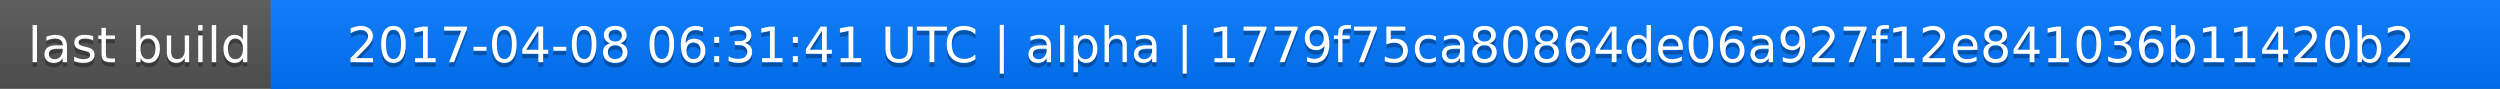
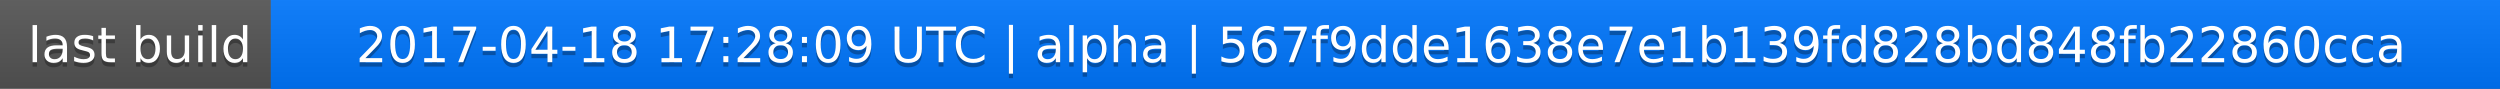
<svg xmlns="http://www.w3.org/2000/svg" width="563" height="20">
  <linearGradient id="a" x2="0" y2="100%">
    <stop offset="0" stop-color="#bbb" stop-opacity=".1" />
    <stop offset="1" stop-opacity=".1" />
  </linearGradient>
  <rect rx="0" width="563" height="20" fill="#555" />
  <rect rx="0" x="61" width="502" height="20" fill="#07f" />
  <path fill="#07f" d="M61 0h4v20h-4z" />
  <rect rx="0" width="563" height="20" fill="url(#a)" />
  <g fill="#fff" text-anchor="middle" font-family="DejaVu Sans,Verdana,Geneva,sans-serif" font-size="11">
    <text x="31.5" y="15" fill="#010101" fill-opacity=".3">last build</text>
    <text x="31.5" y="14">last build</text>
-     <text x="311" y="15" fill="#010101" fill-opacity=".3">2017-04-08 06:31:41 UTC | alpha | 1779f75ca80864de06a927f12e841036b11420b2</text>
-     <text x="311" y="14">2017-04-08 06:31:41 UTC | alpha | 1779f75ca80864de06a927f12e841036b11420b2</text>
+     <text x="311" y="15" fill="#010101" fill-opacity=".3">2017-04-18 17:28:09 UTC | alpha | 567f9dde1638e7e1b139fd828bd848fb22860cca</text>
+     <text x="311" y="14">2017-04-18 17:28:09 UTC | alpha | 567f9dde1638e7e1b139fd828bd848fb22860cca</text>
  </g>
</svg>
